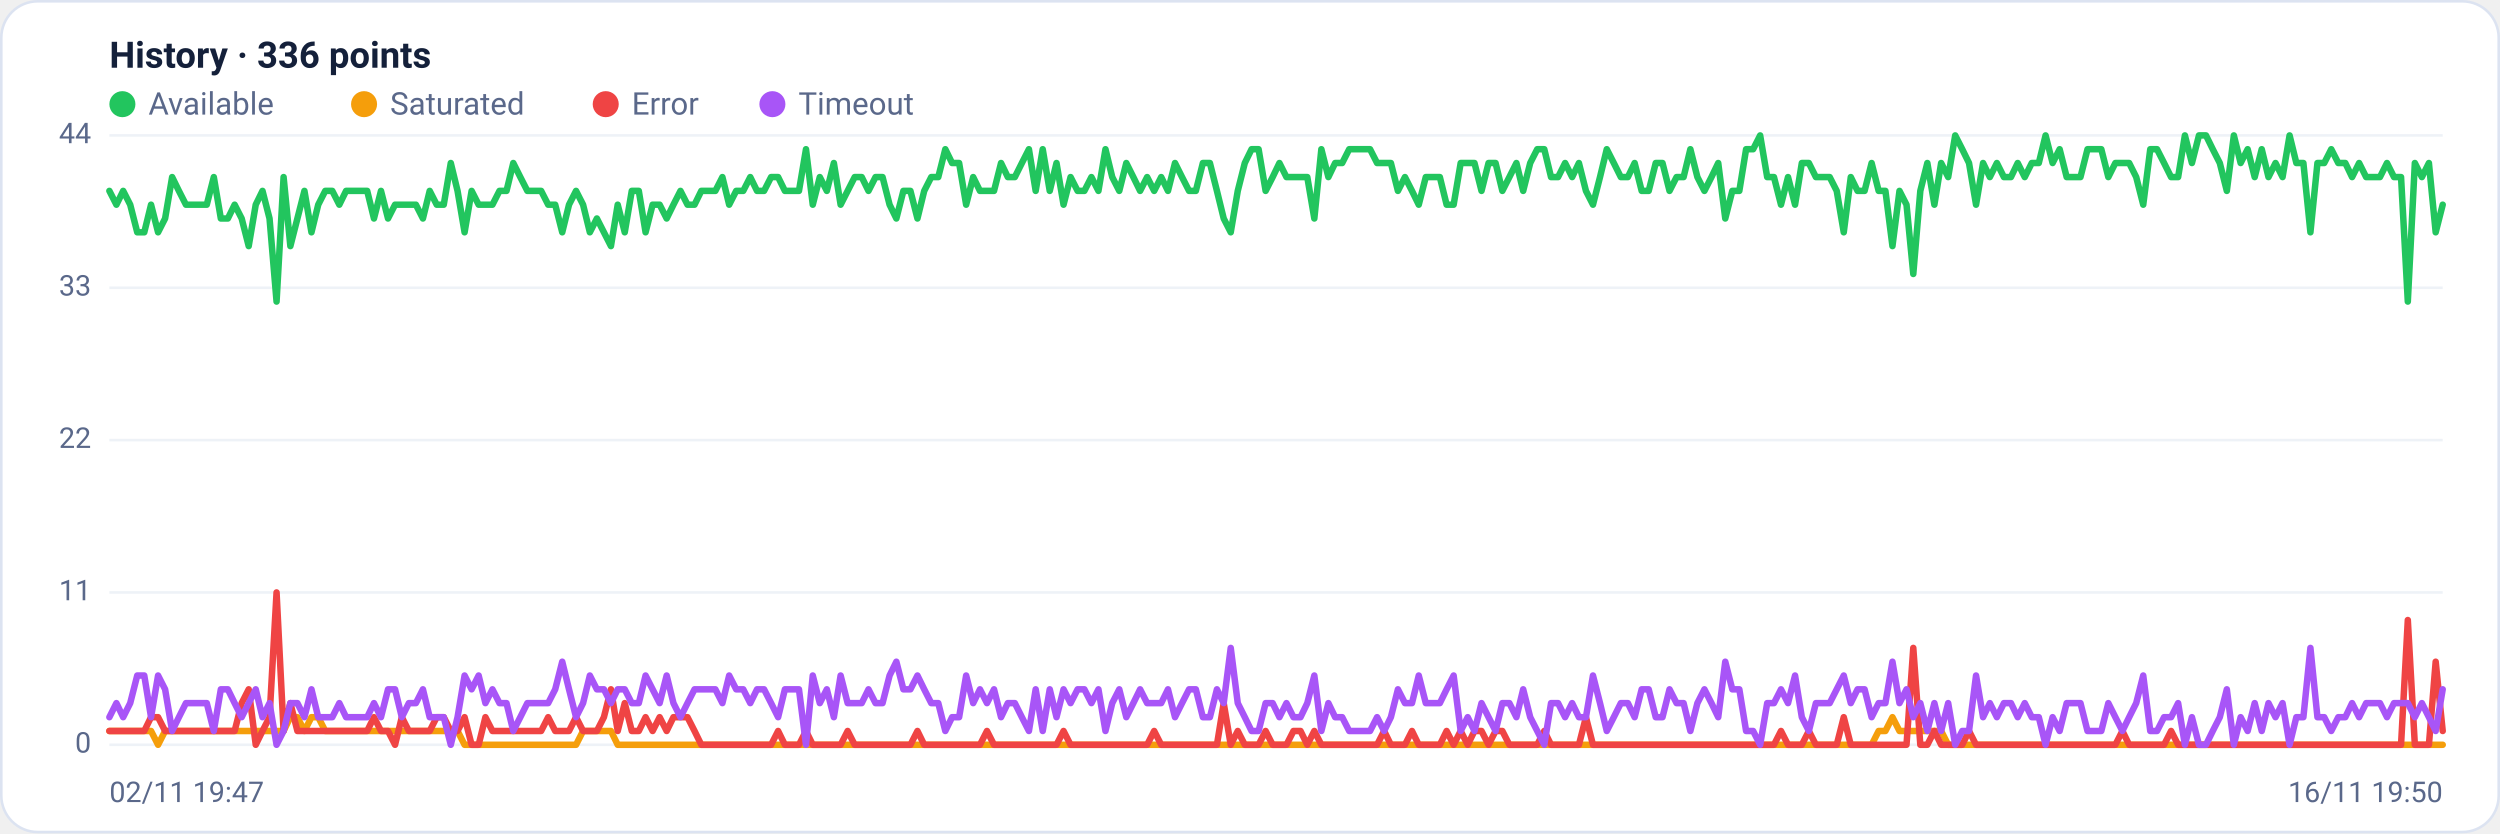
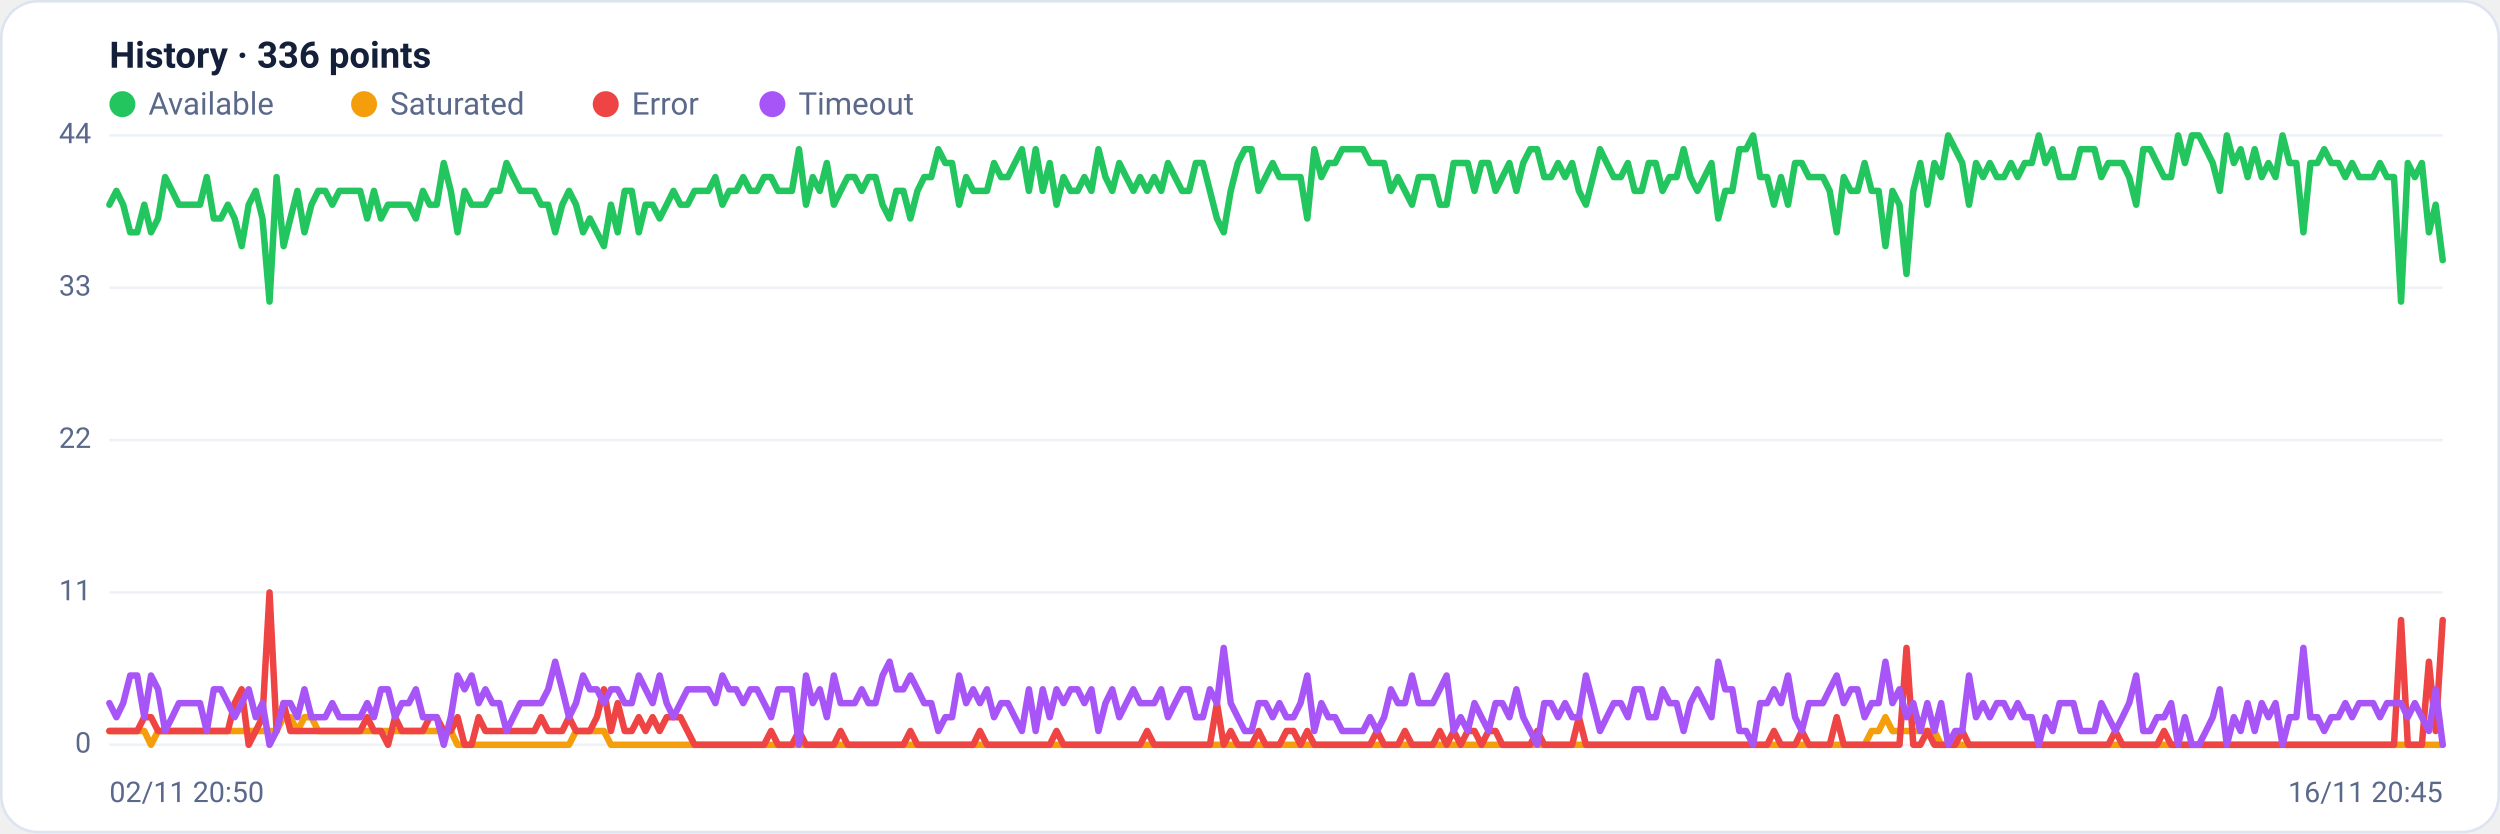
<svg xmlns="http://www.w3.org/2000/svg" viewBox="0 0 960 320" width="960" height="320" font-family="Segoe UI, system-ui, -apple-system, Roboto, Helvetica, Arial, sans-serif" role="img" aria-label="Availability history per region">
  <rect x="0.5" y="0.5" width="959" height="319" rx="14" fill="#ffffff" stroke="#dce3f1" />
  <text x="42" y="26" font-size="14" font-weight="600" fill="#14203a">History · 336 points</text>
  <circle cx="47" cy="40" r="5" fill="#22c55e" />
  <text x="57" y="44" font-size="12" fill="#5a688a">Available</text>
  <circle cx="139.8" cy="40" r="5" fill="#f59e0b" />
  <text x="149.8" y="44" font-size="12" fill="#5a688a">Saturated</text>
  <circle cx="232.6" cy="40" r="5" fill="#ef4444" />
  <text x="242.6" y="44" font-size="12" fill="#5a688a">Error</text>
  <circle cx="296.6" cy="40" r="5" fill="#a855f7" />
  <text x="306.6" y="44" font-size="12" fill="#5a688a">Timeout</text>
  <line x1="42" y1="286.0" x2="938" y2="286.0" stroke="#eef2f7" stroke-width="1" />
  <text x="35" y="289.0" text-anchor="end" font-size="11" fill="#5a688a">0</text>
  <line x1="42" y1="227.5" x2="938" y2="227.5" stroke="#eef2f7" stroke-width="1" />
  <text x="35" y="230.5" text-anchor="end" font-size="11" fill="#5a688a">11</text>
  <line x1="42" y1="169.0" x2="938" y2="169.0" stroke="#eef2f7" stroke-width="1" />
  <text x="35" y="172.0" text-anchor="end" font-size="11" fill="#5a688a">22</text>
  <line x1="42" y1="110.5" x2="938" y2="110.5" stroke="#eef2f7" stroke-width="1" />
  <text x="35" y="113.5" text-anchor="end" font-size="11" fill="#5a688a">33</text>
  <line x1="42" y1="52.0" x2="938" y2="52.0" stroke="#eef2f7" stroke-width="1" />
  <text x="35" y="55.0" text-anchor="end" font-size="11" fill="#5a688a">44</text>
-   <polyline fill="none" stroke="#22c55e" stroke-width="2.5" stroke-linejoin="round" stroke-linecap="round" points="42.0,73.3 44.7,78.6 47.3,73.3 50.0,78.6 52.7,89.2 55.4,89.2 58.0,78.6 60.7,89.2 63.4,83.9 66.1,68.0 68.7,73.3 71.4,78.6 74.1,78.6 76.8,78.6 79.4,78.6 82.1,68.0 84.8,83.9 87.5,83.9 90.1,78.6 92.8,83.9 95.5,94.5 98.2,78.6 100.8,73.3 103.5,83.9 106.2,115.8 108.9,68.0 111.5,94.5 114.2,83.9 116.9,73.3 119.6,89.2 122.2,78.6 124.9,73.3 127.6,73.3 130.3,78.6 132.9,73.3 135.6,73.3 138.3,73.3 141.0,73.3 143.6,83.9 146.3,73.3 149.0,83.9 151.7,78.6 154.3,78.6 157.0,78.6 159.7,78.6 162.4,83.9 165.0,73.3 167.7,78.6 170.4,78.6 173.1,62.6 175.7,73.3 178.4,89.2 181.1,73.3 183.8,78.6 186.4,78.6 189.1,78.6 191.8,73.3 194.5,73.3 197.1,62.6 199.8,68.0 202.5,73.3 205.2,73.3 207.8,73.3 210.5,78.6 213.2,78.6 215.9,89.2 218.5,78.6 221.2,73.3 223.9,78.6 226.5,89.2 229.2,83.9 231.9,89.2 234.6,94.5 237.2,78.6 239.9,89.2 242.6,73.3 245.3,73.3 247.9,89.2 250.6,78.6 253.3,78.6 256.0,83.9 258.6,78.6 261.3,73.3 264.0,78.6 266.7,78.6 269.3,73.3 272.0,73.3 274.7,73.3 277.4,68.0 280.0,78.6 282.7,73.3 285.4,73.3 288.1,68.0 290.7,73.3 293.4,73.3 296.1,68.0 298.8,68.0 301.4,73.3 304.1,73.3 306.8,73.3 309.5,57.3 312.1,78.6 314.8,68.0 317.5,73.3 320.2,62.6 322.8,78.6 325.5,73.3 328.2,68.0 330.9,68.0 333.5,73.3 336.2,68.0 338.9,68.0 341.6,78.6 344.2,83.9 346.9,73.3 349.6,73.3 352.3,83.9 354.9,73.3 357.6,68.0 360.3,68.0 363.0,57.3 365.6,62.6 368.3,62.6 371.0,78.6 373.7,68.0 376.3,73.3 379.0,73.3 381.7,73.3 384.4,62.6 387.0,68.0 389.7,68.0 392.4,62.6 395.1,57.3 397.7,73.3 400.4,57.3 403.1,73.3 405.7,62.6 408.4,78.6 411.1,68.0 413.8,73.3 416.4,73.3 419.1,68.0 421.8,73.3 424.5,57.3 427.1,68.0 429.8,73.3 432.5,62.6 435.2,68.0 437.8,73.3 440.5,68.0 443.2,73.3 445.9,68.0 448.5,73.3 451.2,62.6 453.9,68.0 456.6,73.3 459.2,73.3 461.9,62.6 464.6,62.6 467.3,73.3 469.9,83.9 472.6,89.2 475.3,73.3 478.0,62.6 480.6,57.3 483.3,57.3 486.0,73.3 488.7,68.0 491.3,62.6 494.0,68.0 496.7,68.0 499.4,68.0 502.0,68.0 504.7,83.9 507.4,57.3 510.1,68.0 512.7,62.6 515.4,62.6 518.1,57.3 520.8,57.3 523.4,57.3 526.1,57.3 528.8,62.6 531.5,62.6 534.1,62.6 536.8,73.3 539.5,68.0 542.2,73.3 544.8,78.6 547.5,68.0 550.2,68.0 552.9,68.0 555.5,78.6 558.2,78.6 560.9,62.6 563.6,62.6 566.2,62.6 568.9,73.3 571.6,62.6 574.3,62.6 576.9,73.3 579.6,68.0 582.3,62.6 584.9,73.3 587.6,62.6 590.3,57.3 593.0,57.3 595.6,68.0 598.3,68.0 601.0,62.6 603.7,68.0 606.3,62.6 609.0,73.3 611.7,78.6 614.4,68.0 617.0,57.3 619.7,62.6 622.4,68.0 625.1,68.0 627.7,62.6 630.4,73.3 633.1,73.3 635.8,62.6 638.4,62.6 641.1,73.3 643.8,68.0 646.5,68.0 649.1,57.3 651.8,68.0 654.5,73.3 657.2,68.0 659.8,62.6 662.5,83.9 665.2,73.3 667.9,73.3 670.5,57.3 673.2,57.3 675.9,52.0 678.6,68.0 681.2,68.0 683.9,78.6 686.6,68.0 689.3,78.6 691.9,62.6 694.6,62.6 697.3,68.0 700.0,68.0 702.6,68.0 705.3,73.3 708.0,89.2 710.7,68.0 713.3,73.3 716.0,73.3 718.7,62.6 721.4,73.3 724.0,73.3 726.7,94.5 729.4,73.3 732.1,78.6 734.7,105.2 737.4,73.3 740.1,62.6 742.8,78.6 745.4,62.6 748.1,68.0 750.8,52.0 753.5,57.3 756.1,62.6 758.8,78.6 761.5,62.6 764.1,68.0 766.8,62.6 769.5,68.0 772.2,68.0 774.8,62.6 777.5,68.0 780.2,62.6 782.9,62.6 785.5,52.0 788.2,62.6 790.9,57.3 793.6,68.0 796.2,68.0 798.9,68.0 801.6,57.3 804.3,57.3 806.9,57.3 809.6,68.0 812.3,62.6 815.0,62.6 817.6,62.6 820.3,68.0 823.0,78.6 825.7,57.3 828.3,57.3 831.0,62.6 833.7,68.0 836.4,68.0 839.0,52.0 841.7,62.6 844.4,52.0 847.1,52.0 849.7,57.3 852.4,62.6 855.1,73.3 857.8,52.0 860.4,62.6 863.1,57.3 865.8,68.0 868.5,57.3 871.1,68.0 873.8,62.6 876.5,68.0 879.2,52.0 881.8,62.6 884.5,62.6 887.2,89.2 889.9,62.6 892.5,62.6 895.2,57.3 897.9,62.6 900.6,62.6 903.2,68.0 905.9,62.6 908.6,68.0 911.3,68.0 913.9,68.0 916.6,62.6 919.3,68.0 922.0,68.0 924.6,115.8 927.3,62.6 930.0,68.0 932.7,62.6 935.3,89.2 938.0,78.6" />
-   <polyline fill="none" stroke="#f59e0b" stroke-width="2.5" stroke-linejoin="round" stroke-linecap="round" points="42.0,280.7 44.7,280.7 47.3,280.7 50.0,280.7 52.7,280.7 55.4,280.7 58.0,280.7 60.7,286.0 63.4,280.7 66.1,280.7 68.7,280.7 71.4,280.7 74.1,280.7 76.8,280.7 79.4,280.7 82.1,280.7 84.8,280.7 87.5,280.7 90.1,280.7 92.8,280.7 95.5,280.7 98.2,280.7 100.8,280.7 103.5,280.7 106.2,280.7 108.9,280.7 111.5,275.4 114.2,275.4 116.9,280.7 119.6,275.4 122.2,275.4 124.9,280.7 127.6,280.7 130.3,280.7 132.9,280.7 135.6,280.7 138.3,280.7 141.0,280.7 143.6,280.7 146.3,280.7 149.0,280.7 151.7,280.7 154.3,280.7 157.0,280.7 159.7,280.7 162.4,280.7 165.0,280.7 167.7,280.7 170.4,280.7 173.1,280.7 175.7,280.7 178.4,286.0 181.1,286.0 183.8,286.0 186.4,286.0 189.1,286.0 191.8,286.0 194.5,286.0 197.1,286.0 199.8,286.0 202.5,286.0 205.2,286.0 207.8,286.0 210.5,286.0 213.2,286.0 215.9,286.0 218.5,286.0 221.2,286.0 223.9,280.7 226.5,280.7 229.2,280.7 231.9,280.7 234.6,280.7 237.2,286.0 239.9,286.0 242.6,286.0 245.3,286.0 247.9,286.0 250.6,286.0 253.3,286.0 256.0,286.0 258.6,286.0 261.3,286.0 264.0,286.0 266.7,286.0 269.3,286.0 272.0,286.0 274.7,286.0 277.4,286.0 280.0,286.0 282.7,286.0 285.4,286.0 288.1,286.0 290.7,286.0 293.4,286.0 296.1,286.0 298.8,286.0 301.4,286.0 304.1,286.0 306.8,286.0 309.5,286.0 312.1,286.0 314.8,286.0 317.5,286.0 320.2,286.0 322.8,286.0 325.5,286.0 328.2,286.0 330.9,286.0 333.5,286.0 336.2,286.0 338.9,286.0 341.6,286.0 344.2,286.0 346.9,286.0 349.6,286.0 352.3,286.0 354.9,286.0 357.6,286.0 360.3,286.0 363.0,286.0 365.6,286.0 368.3,286.0 371.0,286.0 373.7,286.0 376.3,286.0 379.0,286.0 381.7,286.0 384.4,286.0 387.0,286.0 389.7,286.0 392.4,286.0 395.1,286.0 397.7,286.0 400.4,286.0 403.1,286.0 405.7,286.0 408.4,286.0 411.1,286.0 413.8,286.0 416.4,286.0 419.1,286.0 421.8,286.0 424.5,286.0 427.1,286.0 429.8,286.0 432.5,286.0 435.2,286.0 437.8,286.0 440.5,286.0 443.2,286.0 445.9,286.0 448.5,286.0 451.2,286.0 453.9,286.0 456.6,286.0 459.2,286.0 461.9,286.0 464.6,286.0 467.3,286.0 469.9,286.0 472.6,286.0 475.3,286.0 478.0,286.0 480.6,286.0 483.3,286.0 486.0,286.0 488.7,286.0 491.3,286.0 494.0,286.0 496.7,286.0 499.4,286.0 502.0,286.0 504.7,286.0 507.4,286.0 510.1,286.0 512.7,286.0 515.4,286.0 518.1,286.0 520.8,286.0 523.4,286.0 526.1,286.0 528.8,286.0 531.5,286.0 534.1,286.0 536.8,286.0 539.5,286.0 542.2,286.0 544.8,286.0 547.5,286.0 550.2,286.0 552.9,286.0 555.5,286.0 558.2,286.0 560.9,286.0 563.6,286.0 566.2,286.0 568.9,286.0 571.6,286.0 574.3,286.0 576.9,286.0 579.6,286.0 582.3,286.0 584.9,286.0 587.6,286.0 590.3,286.0 593.0,286.0 595.6,286.0 598.3,286.0 601.0,286.0 603.7,286.0 606.3,286.0 609.0,286.0 611.7,286.0 614.4,286.0 617.0,286.0 619.7,286.0 622.4,286.0 625.1,286.0 627.7,286.0 630.4,286.0 633.1,286.0 635.8,286.0 638.4,286.0 641.1,286.0 643.8,286.0 646.5,286.0 649.1,286.0 651.8,286.0 654.5,286.0 657.2,286.0 659.8,286.0 662.5,286.0 665.2,286.0 667.9,286.0 670.5,286.0 673.2,286.0 675.9,286.0 678.6,286.0 681.2,286.0 683.9,286.0 686.6,286.0 689.3,286.0 691.9,286.0 694.6,286.0 697.3,286.0 700.0,286.0 702.6,286.0 705.3,286.0 708.0,286.0 710.7,286.0 713.3,286.0 716.0,286.0 718.7,286.0 721.4,280.7 724.0,280.7 726.7,275.4 729.4,280.7 732.1,280.7 734.7,280.7 737.4,280.7 740.1,280.7 742.8,280.7 745.4,280.7 748.1,286.0 750.8,286.0 753.5,286.0 756.1,286.0 758.8,286.0 761.5,286.0 764.1,286.0 766.8,286.0 769.5,286.0 772.2,286.0 774.8,286.0 777.5,286.0 780.2,286.0 782.9,286.0 785.5,286.0 788.2,286.0 790.9,286.0 793.6,286.0 796.2,286.0 798.9,286.0 801.6,286.0 804.3,286.0 806.9,286.0 809.6,286.0 812.3,286.0 815.0,286.0 817.6,286.0 820.3,286.0 823.0,286.0 825.7,286.0 828.3,286.0 831.0,286.0 833.7,286.0 836.4,286.0 839.0,286.0 841.7,286.0 844.4,286.0 847.1,286.0 849.7,286.0 852.4,286.0 855.1,286.0 857.8,286.0 860.4,286.0 863.1,286.0 865.8,286.0 868.5,286.0 871.1,286.0 873.8,286.0 876.5,286.0 879.2,286.0 881.8,286.0 884.5,286.0 887.2,286.0 889.9,286.0 892.5,286.0 895.2,286.0 897.9,286.0 900.6,286.0 903.2,286.0 905.9,286.0 908.6,286.0 911.3,286.0 913.9,286.0 916.6,286.0 919.3,286.0 922.0,286.0 924.6,286.0 927.3,286.0 930.0,286.0 932.7,286.0 935.3,286.0 938.0,286.0" />
-   <polyline fill="none" stroke="#ef4444" stroke-width="2.5" stroke-linejoin="round" stroke-linecap="round" points="42.0,280.7 44.7,280.7 47.3,280.7 50.0,280.7 52.7,280.7 55.4,280.7 58.0,275.4 60.7,275.4 63.4,280.7 66.1,280.7 68.7,280.7 71.4,280.7 74.1,280.7 76.8,280.7 79.4,280.7 82.1,280.7 84.8,280.7 87.5,280.7 90.1,280.7 92.8,270.0 95.5,264.7 98.2,286.0 100.8,280.7 103.5,275.4 106.2,227.5 108.9,280.7 111.5,270.0 114.2,280.7 116.9,280.7 119.6,280.7 122.2,280.7 124.9,280.7 127.6,280.7 130.3,280.7 132.9,280.7 135.6,280.7 138.3,280.7 141.0,280.7 143.6,275.4 146.3,280.7 149.0,280.7 151.7,286.0 154.3,275.4 157.0,280.7 159.7,280.7 162.4,280.7 165.0,280.7 167.7,275.4 170.4,275.4 173.1,280.7 175.7,280.7 178.4,275.4 181.1,286.0 183.8,286.0 186.4,275.4 189.1,280.7 191.8,280.7 194.5,280.7 197.1,280.7 199.8,280.7 202.5,280.7 205.2,280.7 207.8,280.7 210.5,275.4 213.2,280.7 215.9,280.7 218.5,280.7 221.2,275.4 223.9,280.7 226.5,280.7 229.2,280.7 231.9,275.4 234.6,264.7 237.2,280.7 239.9,270.0 242.6,280.7 245.3,280.7 247.9,275.4 250.6,280.7 253.3,275.4 256.0,280.7 258.6,275.4 261.3,275.4 264.0,275.4 266.7,280.7 269.3,286.0 272.0,286.0 274.7,286.0 277.4,286.0 280.0,286.0 282.7,286.0 285.4,286.0 288.1,286.0 290.7,286.0 293.4,286.0 296.1,286.0 298.8,280.7 301.4,286.0 304.1,286.0 306.8,286.0 309.5,280.7 312.1,286.0 314.8,286.0 317.5,286.0 320.2,286.0 322.8,286.0 325.5,280.7 328.2,286.0 330.9,286.0 333.5,286.0 336.2,286.0 338.9,286.0 341.6,286.0 344.2,286.0 346.9,286.0 349.6,286.0 352.3,280.7 354.9,286.0 357.6,286.0 360.3,286.0 363.0,286.0 365.6,286.0 368.3,286.0 371.0,286.0 373.7,286.0 376.3,286.0 379.0,280.7 381.7,286.0 384.4,286.0 387.0,286.0 389.7,286.0 392.4,286.0 395.1,286.0 397.7,286.0 400.4,286.0 403.1,286.0 405.7,286.0 408.4,280.7 411.1,286.0 413.8,286.0 416.4,286.0 419.1,286.0 421.8,286.0 424.5,286.0 427.1,286.0 429.8,286.0 432.5,286.0 435.2,286.0 437.8,286.0 440.5,286.0 443.2,280.7 445.9,286.0 448.5,286.0 451.2,286.0 453.9,286.0 456.6,286.0 459.2,286.0 461.9,286.0 464.6,286.0 467.3,286.0 469.9,270.0 472.6,286.0 475.3,280.7 478.0,286.0 480.6,286.0 483.3,286.0 486.0,280.7 488.7,286.0 491.3,286.0 494.0,286.0 496.7,280.7 499.4,280.7 502.0,286.0 504.7,280.7 507.4,286.0 510.1,286.0 512.7,286.0 515.4,286.0 518.1,286.0 520.8,286.0 523.4,286.0 526.1,286.0 528.8,286.0 531.5,280.7 534.1,286.0 536.8,286.0 539.5,286.0 542.2,280.7 544.8,286.0 547.5,286.0 550.2,286.0 552.9,286.0 555.5,280.7 558.2,286.0 560.9,280.7 563.6,286.0 566.2,280.7 568.9,280.7 571.6,286.0 574.3,280.7 576.9,280.7 579.6,286.0 582.3,286.0 584.9,286.0 587.6,286.0 590.3,286.0 593.0,280.7 595.6,286.0 598.3,286.0 601.0,286.0 603.7,286.0 606.3,286.0 609.0,275.4 611.7,286.0 614.4,286.0 617.0,286.0 619.7,286.0 622.4,286.0 625.1,286.0 627.7,286.0 630.4,286.0 633.1,286.0 635.8,286.0 638.4,286.0 641.1,286.0 643.8,286.0 646.5,286.0 649.1,286.0 651.8,286.0 654.5,286.0 657.2,286.0 659.8,286.0 662.5,286.0 665.2,286.0 667.9,286.0 670.5,286.0 673.2,286.0 675.9,286.0 678.6,286.0 681.2,286.0 683.9,280.7 686.6,286.0 689.3,286.0 691.9,286.0 694.6,280.7 697.3,286.0 700.0,286.0 702.6,286.0 705.3,286.0 708.0,275.4 710.7,286.0 713.3,286.0 716.0,286.0 718.7,286.0 721.4,286.0 724.0,286.0 726.7,286.0 729.4,286.0 732.1,286.0 734.7,248.8 737.4,286.0 740.1,286.0 742.8,280.7 745.4,286.0 748.1,286.0 750.8,286.0 753.5,286.0 756.1,280.7 758.8,286.0 761.5,286.0 764.1,286.0 766.8,286.0 769.5,286.0 772.2,286.0 774.8,286.0 777.5,286.0 780.2,286.0 782.9,286.0 785.5,286.0 788.2,286.0 790.9,286.0 793.6,286.0 796.2,286.0 798.9,286.0 801.6,286.0 804.3,286.0 806.9,286.0 809.6,286.0 812.3,286.0 815.0,280.7 817.6,286.0 820.3,286.0 823.0,286.0 825.7,286.0 828.3,286.0 831.0,286.0 833.7,280.7 836.4,286.0 839.0,286.0 841.7,286.0 844.4,286.0 847.1,286.0 849.7,286.0 852.4,286.0 855.1,286.0 857.8,286.0 860.4,286.0 863.1,286.0 865.8,286.0 868.5,286.0 871.1,286.0 873.8,286.0 876.5,286.0 879.2,286.0 881.8,286.0 884.5,286.0 887.2,286.0 889.9,286.0 892.5,286.0 895.2,286.0 897.9,286.0 900.6,286.0 903.2,286.0 905.9,286.0 908.6,286.0 911.3,286.0 913.9,286.0 916.6,286.0 919.3,286.0 922.0,286.0 924.6,238.1 927.3,286.0 930.0,286.0 932.7,286.0 935.3,254.1 938.0,280.7" />
-   <polyline fill="none" stroke="#a855f7" stroke-width="2.5" stroke-linejoin="round" stroke-linecap="round" points="42.0,275.4 44.7,270.0 47.3,275.4 50.0,270.0 52.7,259.4 55.4,259.4 58.0,275.4 60.7,259.4 63.4,264.7 66.1,280.7 68.7,275.4 71.4,270.0 74.1,270.0 76.8,270.0 79.4,270.0 82.1,280.7 84.8,264.7 87.5,264.7 90.1,270.0 92.8,275.4 95.5,270.0 98.2,264.7 100.8,275.4 103.5,270.0 106.2,286.0 108.9,280.7 111.5,270.0 114.2,270.0 116.9,275.4 119.6,264.7 122.2,275.4 124.9,275.4 127.6,275.4 130.3,270.0 132.9,275.4 135.6,275.4 138.3,275.4 141.0,275.4 143.6,270.0 146.3,275.4 149.0,264.7 151.7,264.7 154.3,275.4 157.0,270.0 159.7,270.0 162.4,264.7 165.0,275.4 167.7,275.4 170.4,275.4 173.1,286.0 175.7,275.4 178.4,259.4 181.1,264.7 183.8,259.4 186.4,270.0 189.1,264.7 191.8,270.0 194.5,270.0 197.1,280.7 199.8,275.4 202.5,270.0 205.2,270.0 207.8,270.0 210.5,270.0 213.2,264.7 215.9,254.1 218.5,264.7 221.2,275.4 223.9,270.0 226.5,259.4 229.2,264.7 231.9,264.7 234.6,270.0 237.2,264.7 239.9,264.7 242.6,270.0 245.3,270.0 247.9,259.4 250.6,264.7 253.3,270.0 256.0,259.4 258.6,270.0 261.3,275.4 264.0,270.0 266.7,264.7 269.3,264.7 272.0,264.7 274.7,264.7 277.4,270.0 280.0,259.4 282.7,264.7 285.4,264.7 288.1,270.0 290.7,264.7 293.4,264.7 296.1,270.0 298.8,275.4 301.4,264.7 304.1,264.7 306.8,264.7 309.5,286.0 312.1,259.4 314.8,270.0 317.5,264.7 320.2,275.4 322.8,259.4 325.5,270.0 328.2,270.0 330.9,270.0 333.5,264.7 336.2,270.0 338.9,270.0 341.6,259.4 344.2,254.1 346.9,264.7 349.6,264.7 352.3,259.4 354.9,264.7 357.6,270.0 360.3,270.0 363.0,280.7 365.6,275.4 368.3,275.4 371.0,259.4 373.7,270.0 376.3,264.7 379.0,270.0 381.7,264.7 384.4,275.4 387.0,270.0 389.7,270.0 392.4,275.4 395.1,280.7 397.7,264.7 400.4,280.7 403.1,264.7 405.7,275.4 408.4,264.7 411.1,270.0 413.8,264.7 416.4,264.7 419.1,270.0 421.8,264.7 424.5,280.7 427.1,270.0 429.8,264.7 432.5,275.4 435.2,270.0 437.8,264.7 440.5,270.0 443.2,270.0 445.9,270.0 448.5,264.7 451.2,275.4 453.9,270.0 456.6,264.7 459.2,264.7 461.9,275.4 464.6,275.4 467.3,264.7 469.9,270.0 472.6,248.8 475.3,270.0 478.0,275.4 480.6,280.7 483.3,280.7 486.0,270.0 488.7,270.0 491.3,275.4 494.0,270.0 496.7,275.4 499.4,275.4 502.0,270.0 504.7,259.4 507.4,280.7 510.1,270.0 512.7,275.4 515.4,275.4 518.1,280.7 520.8,280.7 523.4,280.7 526.1,280.7 528.8,275.4 531.5,280.7 534.1,275.4 536.8,264.7 539.5,270.0 542.2,270.0 544.8,259.4 547.5,270.0 550.2,270.0 552.9,270.0 555.5,264.7 558.2,259.4 560.9,280.7 563.6,275.4 566.2,280.7 568.9,270.0 571.6,275.4 574.3,280.7 576.9,270.0 579.6,270.0 582.3,275.4 584.9,264.7 587.6,275.4 590.3,280.7 593.0,286.0 595.6,270.0 598.3,270.0 601.0,275.4 603.7,270.0 606.3,275.4 609.0,275.4 611.7,259.4 614.4,270.0 617.0,280.7 619.7,275.4 622.4,270.0 625.1,270.0 627.7,275.4 630.4,264.7 633.1,264.7 635.8,275.4 638.4,275.4 641.1,264.7 643.8,270.0 646.5,270.0 649.1,280.7 651.8,270.0 654.5,264.7 657.2,270.0 659.8,275.4 662.5,254.1 665.2,264.7 667.9,264.7 670.5,280.7 673.2,280.7 675.9,286.0 678.6,270.0 681.2,270.0 683.9,264.7 686.6,270.0 689.3,259.4 691.9,275.4 694.6,280.7 697.3,270.0 700.0,270.0 702.6,270.0 705.3,264.7 708.0,259.4 710.7,270.0 713.3,264.7 716.0,264.7 718.7,275.4 721.4,270.0 724.0,270.0 726.7,254.1 729.4,270.0 732.1,264.7 734.7,275.4 737.4,270.0 740.1,280.7 742.8,270.0 745.4,280.7 748.1,270.0 750.8,286.0 753.5,280.7 756.1,280.7 758.8,259.4 761.5,275.4 764.1,270.0 766.8,275.4 769.5,270.0 772.2,270.0 774.8,275.4 777.5,270.0 780.2,275.4 782.9,275.4 785.5,286.0 788.2,275.4 790.9,280.7 793.6,270.0 796.2,270.0 798.9,270.0 801.6,280.7 804.3,280.7 806.9,280.7 809.6,270.0 812.3,275.4 815.0,280.7 817.6,275.4 820.3,270.0 823.0,259.4 825.7,280.7 828.3,280.7 831.0,275.4 833.7,275.4 836.4,270.0 839.0,286.0 841.7,275.4 844.4,286.0 847.1,286.0 849.7,280.7 852.4,275.4 855.1,264.7 857.8,286.0 860.4,275.4 863.1,280.7 865.8,270.0 868.5,280.7 871.1,270.0 873.8,275.4 876.5,270.0 879.2,286.0 881.8,275.4 884.5,275.4 887.2,248.8 889.9,275.4 892.5,275.4 895.2,280.7 897.9,275.4 900.6,275.4 903.2,270.0 905.9,275.4 908.6,270.0 911.3,270.0 913.9,270.0 916.6,275.4 919.3,270.0 922.0,270.0 924.6,270.0 927.3,275.4 930.0,270.0 932.7,275.4 935.3,280.7 938.0,264.7" />
-   <text x="42" y="308" font-size="11" fill="#5a688a">02/11 19:47</text>
-   <text x="938" y="308" text-anchor="end" font-size="11" fill="#5a688a">16/11 19:50</text>
+   <polyline fill="none" stroke="#22c55e" stroke-width="2.5" stroke-linejoin="round" stroke-linecap="round" points="42.0,78.6 44.7,73.3 47.3,78.6 50.0,89.2 52.7,89.2 55.4,78.6 58.0,89.2 60.7,83.9 63.4,68.0 66.1,73.3 68.7,78.6 71.4,78.6 74.1,78.6 76.8,78.6 79.4,68.0 82.1,83.9 84.8,83.9 87.5,78.6 90.1,83.9 92.8,94.5 95.5,78.6 98.2,73.3 100.8,83.9 103.5,115.8 106.2,68.0 108.9,94.5 111.5,83.9 114.2,73.3 116.9,89.2 119.6,78.6 122.2,73.3 124.9,73.3 127.6,78.6 130.3,73.3 132.9,73.3 135.6,73.3 138.3,73.3 141.0,83.9 143.6,73.3 146.3,83.9 149.0,78.6 151.7,78.6 154.3,78.6 157.0,78.6 159.7,83.9 162.4,73.3 165.0,78.6 167.7,78.6 170.4,62.6 173.1,73.3 175.7,89.2 178.4,73.3 181.1,78.6 183.8,78.6 186.4,78.6 189.1,73.3 191.8,73.3 194.5,62.6 197.1,68.0 199.8,73.3 202.5,73.3 205.2,73.3 207.8,78.6 210.5,78.6 213.2,89.2 215.9,78.6 218.5,73.3 221.2,78.6 223.9,89.2 226.5,83.9 229.2,89.2 231.9,94.5 234.6,78.6 237.2,89.2 239.9,73.3 242.6,73.3 245.3,89.2 247.9,78.6 250.6,78.6 253.3,83.9 256.0,78.6 258.6,73.3 261.3,78.6 264.0,78.6 266.7,73.3 269.3,73.3 272.0,73.3 274.7,68.0 277.4,78.6 280.0,73.3 282.7,73.3 285.4,68.0 288.1,73.3 290.7,73.3 293.4,68.0 296.1,68.0 298.8,73.3 301.4,73.3 304.1,73.3 306.8,57.3 309.5,78.6 312.1,68.0 314.8,73.3 317.5,62.6 320.2,78.6 322.8,73.3 325.5,68.0 328.2,68.0 330.9,73.3 333.5,68.0 336.2,68.0 338.9,78.6 341.6,83.9 344.2,73.3 346.9,73.3 349.6,83.9 352.3,73.3 354.9,68.0 357.6,68.0 360.3,57.3 363.0,62.6 365.6,62.6 368.3,78.6 371.0,68.0 373.7,73.3 376.3,73.3 379.0,73.3 381.7,62.6 384.4,68.0 387.0,68.0 389.7,62.6 392.4,57.3 395.1,73.3 397.7,57.3 400.4,73.3 403.1,62.6 405.7,78.6 408.4,68.0 411.1,73.3 413.8,73.3 416.4,68.0 419.1,73.3 421.8,57.3 424.5,68.0 427.1,73.3 429.8,62.6 432.5,68.0 435.2,73.3 437.8,68.0 440.5,73.3 443.2,68.0 445.9,73.3 448.5,62.6 451.2,68.0 453.9,73.3 456.6,73.3 459.2,62.6 461.9,62.6 464.6,73.3 467.3,83.9 469.9,89.2 472.6,73.3 475.3,62.6 478.0,57.3 480.6,57.3 483.3,73.3 486.0,68.0 488.7,62.6 491.3,68.0 494.0,68.0 496.7,68.0 499.4,68.0 502.0,83.9 504.7,57.3 507.4,68.0 510.1,62.6 512.7,62.6 515.4,57.3 518.1,57.3 520.8,57.3 523.4,57.3 526.1,62.6 528.8,62.6 531.5,62.6 534.1,73.3 536.8,68.0 539.5,73.3 542.2,78.6 544.8,68.0 547.5,68.0 550.2,68.0 552.9,78.6 555.5,78.6 558.2,62.6 560.9,62.6 563.6,62.6 566.2,73.3 568.9,62.6 571.6,62.6 574.3,73.3 576.9,68.0 579.6,62.6 582.3,73.3 584.9,62.6 587.6,57.3 590.3,57.3 593.0,68.0 595.6,68.0 598.3,62.6 601.0,68.0 603.7,62.6 606.3,73.3 609.0,78.6 611.7,68.0 614.4,57.3 617.0,62.6 619.7,68.0 622.4,68.0 625.1,62.6 627.7,73.3 630.4,73.3 633.1,62.6 635.8,62.6 638.4,73.3 641.1,68.0 643.8,68.0 646.5,57.3 649.1,68.0 651.8,73.3 654.5,68.0 657.2,62.6 659.8,83.9 662.5,73.3 665.2,73.3 667.9,57.3 670.5,57.3 673.2,52.0 675.9,68.0 678.6,68.0 681.2,78.6 683.9,68.0 686.6,78.6 689.3,62.6 691.9,62.6 694.6,68.0 697.3,68.0 700.0,68.0 702.6,73.3 705.3,89.2 708.0,68.0 710.7,73.3 713.3,73.3 716.0,62.6 718.7,73.3 721.4,73.3 724.0,94.5 726.7,73.3 729.4,78.6 732.1,105.2 734.7,73.3 737.4,62.6 740.1,78.6 742.8,62.6 745.4,68.0 748.1,52.0 750.8,57.3 753.5,62.6 756.1,78.6 758.8,62.6 761.5,68.0 764.1,62.6 766.8,68.0 769.5,68.0 772.2,62.6 774.8,68.0 777.5,62.6 780.2,62.6 782.9,52.0 785.5,62.6 788.2,57.3 790.9,68.0 793.6,68.0 796.2,68.0 798.9,57.3 801.6,57.3 804.3,57.3 806.9,68.0 809.6,62.6 812.3,62.6 815.0,62.6 817.6,68.0 820.3,78.6 823.0,57.3 825.7,57.3 828.3,62.6 831.0,68.0 833.7,68.0 836.4,52.0 839.0,62.6 841.7,52.0 844.4,52.0 847.1,57.3 849.7,62.6 852.4,73.3 855.1,52.0 857.8,62.6 860.4,57.3 863.1,68.0 865.8,57.3 868.5,68.0 871.1,62.6 873.8,68.0 876.5,52.0 879.2,62.6 881.8,62.6 884.5,89.2 887.2,62.6 889.9,62.6 892.5,57.3 895.2,62.6 897.9,62.6 900.6,68.0 903.2,62.6 905.9,68.0 908.6,68.0 911.3,68.0 913.9,62.6 916.6,68.0 919.3,68.0 922.0,115.8 924.6,62.6 927.3,68.0 930.0,62.6 932.7,89.2 935.3,78.6 938.0,99.9" />
+   <polyline fill="none" stroke="#f59e0b" stroke-width="2.5" stroke-linejoin="round" stroke-linecap="round" points="42.0,280.7 44.7,280.7 47.3,280.7 50.0,280.7 52.7,280.7 55.4,280.7 58.0,286.0 60.7,280.7 63.4,280.7 66.1,280.7 68.7,280.7 71.4,280.7 74.1,280.7 76.8,280.7 79.4,280.7 82.1,280.7 84.8,280.7 87.5,280.7 90.1,280.7 92.8,280.7 95.5,280.7 98.2,280.7 100.8,280.7 103.5,280.7 106.2,280.7 108.9,275.4 111.5,275.4 114.2,280.7 116.9,275.4 119.6,275.4 122.2,280.7 124.9,280.7 127.6,280.7 130.3,280.7 132.9,280.7 135.6,280.7 138.3,280.7 141.0,280.7 143.6,280.7 146.3,280.7 149.0,280.7 151.7,280.7 154.3,280.7 157.0,280.7 159.7,280.7 162.4,280.7 165.0,280.7 167.7,280.7 170.4,280.7 173.1,280.7 175.7,286.0 178.4,286.0 181.1,286.0 183.8,286.0 186.4,286.0 189.1,286.0 191.8,286.0 194.5,286.0 197.1,286.0 199.8,286.0 202.5,286.0 205.2,286.0 207.8,286.0 210.5,286.0 213.2,286.0 215.9,286.0 218.5,286.0 221.2,280.7 223.9,280.7 226.5,280.7 229.2,280.7 231.9,280.7 234.6,286.0 237.2,286.0 239.9,286.0 242.6,286.0 245.3,286.0 247.9,286.0 250.6,286.0 253.3,286.0 256.0,286.0 258.6,286.0 261.3,286.0 264.0,286.0 266.7,286.0 269.3,286.0 272.0,286.0 274.7,286.0 277.4,286.0 280.0,286.0 282.7,286.0 285.4,286.0 288.1,286.0 290.7,286.0 293.4,286.0 296.1,286.0 298.8,286.0 301.4,286.0 304.1,286.0 306.8,286.0 309.5,286.0 312.1,286.0 314.8,286.0 317.5,286.0 320.2,286.0 322.8,286.0 325.5,286.0 328.2,286.0 330.9,286.0 333.5,286.0 336.2,286.0 338.9,286.0 341.6,286.0 344.2,286.0 346.9,286.0 349.6,286.0 352.3,286.0 354.9,286.0 357.6,286.0 360.3,286.0 363.0,286.0 365.6,286.0 368.3,286.0 371.0,286.0 373.7,286.0 376.3,286.0 379.0,286.0 381.7,286.0 384.4,286.0 387.0,286.0 389.7,286.0 392.4,286.0 395.1,286.0 397.7,286.0 400.4,286.0 403.1,286.0 405.7,286.0 408.4,286.0 411.1,286.0 413.8,286.0 416.4,286.0 419.1,286.0 421.8,286.0 424.5,286.0 427.1,286.0 429.8,286.0 432.5,286.0 435.2,286.0 437.8,286.0 440.5,286.0 443.2,286.0 445.9,286.0 448.5,286.0 451.2,286.0 453.9,286.0 456.6,286.0 459.2,286.0 461.9,286.0 464.6,286.0 467.3,286.0 469.9,286.0 472.6,286.0 475.3,286.0 478.0,286.0 480.6,286.0 483.3,286.0 486.0,286.0 488.7,286.0 491.3,286.0 494.0,286.0 496.7,286.0 499.4,286.0 502.0,286.0 504.7,286.0 507.4,286.0 510.1,286.0 512.7,286.0 515.4,286.0 518.1,286.0 520.8,286.0 523.4,286.0 526.1,286.0 528.8,286.0 531.5,286.0 534.1,286.0 536.8,286.0 539.5,286.0 542.2,286.0 544.8,286.0 547.5,286.0 550.2,286.0 552.9,286.0 555.5,286.0 558.2,286.0 560.9,286.0 563.6,286.0 566.2,286.0 568.9,286.0 571.6,286.0 574.3,286.0 576.9,286.0 579.6,286.0 582.3,286.0 584.9,286.0 587.6,286.0 590.3,286.0 593.0,286.0 595.6,286.0 598.3,286.0 601.0,286.0 603.7,286.0 606.3,286.0 609.0,286.0 611.7,286.0 614.4,286.0 617.0,286.0 619.7,286.0 622.4,286.0 625.1,286.0 627.7,286.0 630.4,286.0 633.1,286.0 635.8,286.0 638.4,286.0 641.1,286.0 643.8,286.0 646.5,286.0 649.1,286.0 651.8,286.0 654.5,286.0 657.2,286.0 659.8,286.0 662.5,286.0 665.2,286.0 667.9,286.0 670.5,286.0 673.2,286.0 675.9,286.0 678.6,286.0 681.2,286.0 683.9,286.0 686.6,286.0 689.3,286.0 691.9,286.0 694.6,286.0 697.3,286.0 700.0,286.0 702.6,286.0 705.3,286.0 708.0,286.0 710.7,286.0 713.3,286.0 716.0,286.0 718.7,280.7 721.4,280.7 724.0,275.4 726.7,280.7 729.4,280.7 732.1,280.7 734.7,280.7 737.4,280.7 740.1,280.7 742.8,280.7 745.4,286.0 748.1,286.0 750.8,286.0 753.5,286.0 756.1,286.0 758.8,286.0 761.5,286.0 764.1,286.0 766.8,286.0 769.5,286.0 772.2,286.0 774.8,286.0 777.5,286.0 780.2,286.0 782.9,286.0 785.5,286.0 788.2,286.0 790.9,286.0 793.6,286.0 796.2,286.0 798.9,286.0 801.6,286.0 804.3,286.0 806.9,286.0 809.6,286.0 812.3,286.0 815.0,286.0 817.6,286.0 820.3,286.0 823.0,286.0 825.7,286.0 828.3,286.0 831.0,286.0 833.7,286.0 836.4,286.0 839.0,286.0 841.7,286.0 844.4,286.0 847.1,286.0 849.7,286.0 852.4,286.0 855.1,286.0 857.8,286.0 860.4,286.0 863.1,286.0 865.8,286.0 868.5,286.0 871.1,286.0 873.8,286.0 876.5,286.0 879.2,286.0 881.8,286.0 884.5,286.0 887.2,286.0 889.9,286.0 892.5,286.0 895.2,286.0 897.9,286.0 900.6,286.0 903.2,286.0 905.9,286.0 908.6,286.0 911.3,286.0 913.9,286.0 916.6,286.0 919.3,286.0 922.0,286.0 924.6,286.0 927.3,286.0 930.0,286.0 932.7,286.0 935.3,286.0 938.0,286.0" />
+   <polyline fill="none" stroke="#ef4444" stroke-width="2.5" stroke-linejoin="round" stroke-linecap="round" points="42.0,280.7 44.7,280.7 47.3,280.7 50.0,280.7 52.7,280.7 55.4,275.4 58.0,275.4 60.7,280.7 63.4,280.7 66.1,280.7 68.7,280.7 71.4,280.7 74.1,280.7 76.8,280.7 79.4,280.7 82.1,280.7 84.8,280.7 87.5,280.7 90.1,270.0 92.8,264.7 95.5,286.0 98.2,280.7 100.8,275.4 103.5,227.5 106.2,280.7 108.9,270.0 111.5,280.7 114.2,280.7 116.9,280.7 119.6,280.7 122.2,280.7 124.9,280.7 127.6,280.7 130.3,280.7 132.9,280.7 135.6,280.7 138.3,280.7 141.0,275.4 143.6,280.7 146.3,280.7 149.0,286.0 151.7,275.4 154.3,280.7 157.0,280.7 159.7,280.7 162.4,280.7 165.0,275.4 167.7,275.4 170.4,280.7 173.1,280.7 175.7,275.4 178.4,286.0 181.1,286.0 183.8,275.4 186.4,280.7 189.1,280.7 191.8,280.7 194.5,280.7 197.1,280.7 199.8,280.7 202.5,280.7 205.2,280.7 207.8,275.4 210.5,280.7 213.2,280.7 215.9,280.7 218.5,275.4 221.2,280.7 223.9,280.7 226.5,280.7 229.2,275.4 231.9,264.7 234.6,280.7 237.2,270.0 239.9,280.7 242.6,280.7 245.3,275.4 247.9,280.7 250.6,275.4 253.3,280.7 256.0,275.4 258.6,275.4 261.3,275.4 264.0,280.7 266.7,286.0 269.3,286.0 272.0,286.0 274.7,286.0 277.4,286.0 280.0,286.0 282.7,286.0 285.4,286.0 288.1,286.0 290.7,286.0 293.4,286.0 296.1,280.7 298.8,286.0 301.4,286.0 304.1,286.0 306.8,280.7 309.5,286.0 312.1,286.0 314.8,286.0 317.5,286.0 320.2,286.0 322.8,280.7 325.5,286.0 328.2,286.0 330.9,286.0 333.5,286.0 336.2,286.0 338.9,286.0 341.6,286.0 344.2,286.0 346.9,286.0 349.6,280.7 352.3,286.0 354.9,286.0 357.6,286.0 360.3,286.0 363.0,286.0 365.6,286.0 368.3,286.0 371.0,286.0 373.7,286.0 376.3,280.7 379.0,286.0 381.7,286.0 384.4,286.0 387.0,286.0 389.7,286.0 392.4,286.0 395.1,286.0 397.7,286.0 400.4,286.0 403.1,286.0 405.7,280.7 408.4,286.0 411.1,286.0 413.8,286.0 416.4,286.0 419.1,286.0 421.8,286.0 424.5,286.0 427.1,286.0 429.8,286.0 432.5,286.0 435.2,286.0 437.8,286.0 440.5,280.7 443.2,286.0 445.9,286.0 448.5,286.0 451.2,286.0 453.9,286.0 456.6,286.0 459.2,286.0 461.9,286.0 464.6,286.0 467.3,270.0 469.9,286.0 472.6,280.7 475.3,286.0 478.0,286.0 480.6,286.0 483.3,280.7 486.0,286.0 488.7,286.0 491.3,286.0 494.0,280.7 496.7,280.7 499.4,286.0 502.0,280.7 504.7,286.0 507.4,286.0 510.1,286.0 512.7,286.0 515.4,286.0 518.1,286.0 520.8,286.0 523.4,286.0 526.1,286.0 528.8,280.7 531.5,286.0 534.1,286.0 536.8,286.0 539.5,280.7 542.2,286.0 544.8,286.0 547.5,286.0 550.2,286.0 552.9,280.7 555.5,286.0 558.2,280.7 560.9,286.0 563.6,280.7 566.2,280.7 568.9,286.0 571.6,280.7 574.3,280.7 576.9,286.0 579.6,286.0 582.3,286.0 584.9,286.0 587.6,286.0 590.3,280.7 593.0,286.0 595.6,286.0 598.3,286.0 601.0,286.0 603.7,286.0 606.3,275.4 609.0,286.0 611.7,286.0 614.4,286.0 617.0,286.0 619.7,286.0 622.4,286.0 625.1,286.0 627.7,286.0 630.4,286.0 633.1,286.0 635.8,286.0 638.4,286.0 641.1,286.0 643.8,286.0 646.5,286.0 649.1,286.0 651.8,286.0 654.5,286.0 657.2,286.0 659.8,286.0 662.5,286.0 665.2,286.0 667.9,286.0 670.5,286.0 673.2,286.0 675.9,286.0 678.6,286.0 681.2,280.7 683.9,286.0 686.6,286.0 689.3,286.0 691.9,280.7 694.6,286.0 697.3,286.0 700.0,286.0 702.6,286.0 705.3,275.4 708.0,286.0 710.7,286.0 713.3,286.0 716.0,286.0 718.7,286.0 721.4,286.0 724.0,286.0 726.7,286.0 729.4,286.0 732.1,248.8 734.7,286.0 737.4,286.0 740.1,280.7 742.8,286.0 745.4,286.0 748.1,286.0 750.8,286.0 753.5,280.7 756.1,286.0 758.8,286.0 761.5,286.0 764.1,286.0 766.8,286.0 769.5,286.0 772.2,286.0 774.8,286.0 777.5,286.0 780.2,286.0 782.9,286.0 785.5,286.0 788.2,286.0 790.9,286.0 793.6,286.0 796.2,286.0 798.9,286.0 801.6,286.0 804.3,286.0 806.9,286.0 809.6,286.0 812.3,280.7 815.0,286.0 817.6,286.0 820.3,286.0 823.0,286.0 825.7,286.0 828.3,286.0 831.0,280.7 833.7,286.0 836.4,286.0 839.0,286.0 841.7,286.0 844.4,286.0 847.1,286.0 849.7,286.0 852.4,286.0 855.1,286.0 857.8,286.0 860.4,286.0 863.1,286.0 865.8,286.0 868.5,286.0 871.1,286.0 873.8,286.0 876.5,286.0 879.2,286.0 881.8,286.0 884.5,286.0 887.2,286.0 889.9,286.0 892.5,286.0 895.2,286.0 897.9,286.0 900.6,286.0 903.2,286.0 905.9,286.0 908.6,286.0 911.3,286.0 913.9,286.0 916.6,286.0 919.3,286.0 922.0,238.1 924.6,286.0 927.3,286.0 930.0,286.0 932.7,254.1 935.3,280.7 938.0,238.1" />
+   <polyline fill="none" stroke="#a855f7" stroke-width="2.5" stroke-linejoin="round" stroke-linecap="round" points="42.0,270.0 44.7,275.4 47.3,270.0 50.0,259.4 52.7,259.4 55.4,275.4 58.0,259.4 60.7,264.7 63.4,280.7 66.1,275.4 68.7,270.0 71.4,270.0 74.1,270.0 76.8,270.0 79.4,280.7 82.1,264.7 84.8,264.7 87.5,270.0 90.1,275.4 92.8,270.0 95.5,264.7 98.2,275.4 100.8,270.0 103.5,286.0 106.2,280.7 108.9,270.0 111.5,270.0 114.2,275.4 116.9,264.7 119.6,275.4 122.2,275.4 124.9,275.4 127.6,270.0 130.3,275.4 132.9,275.4 135.6,275.4 138.3,275.4 141.0,270.0 143.6,275.4 146.3,264.7 149.0,264.7 151.7,275.4 154.3,270.0 157.0,270.0 159.7,264.7 162.4,275.4 165.0,275.4 167.7,275.4 170.4,286.0 173.1,275.4 175.7,259.4 178.4,264.7 181.1,259.4 183.8,270.0 186.4,264.7 189.1,270.0 191.8,270.0 194.5,280.7 197.1,275.4 199.8,270.0 202.5,270.0 205.2,270.0 207.8,270.0 210.5,264.7 213.2,254.1 215.9,264.7 218.5,275.4 221.2,270.0 223.9,259.4 226.5,264.7 229.2,264.7 231.9,270.0 234.6,264.7 237.2,264.7 239.9,270.0 242.6,270.0 245.3,259.4 247.9,264.7 250.6,270.0 253.3,259.4 256.0,270.0 258.6,275.4 261.3,270.0 264.0,264.7 266.7,264.7 269.3,264.7 272.0,264.7 274.7,270.0 277.4,259.4 280.0,264.7 282.7,264.7 285.4,270.0 288.1,264.7 290.7,264.7 293.4,270.0 296.1,275.4 298.8,264.7 301.4,264.7 304.1,264.7 306.8,286.0 309.5,259.4 312.1,270.0 314.8,264.7 317.5,275.4 320.2,259.4 322.8,270.0 325.5,270.0 328.2,270.0 330.9,264.7 333.5,270.0 336.2,270.0 338.9,259.4 341.6,254.1 344.2,264.7 346.9,264.7 349.6,259.4 352.3,264.7 354.9,270.0 357.6,270.0 360.3,280.7 363.0,275.4 365.6,275.4 368.3,259.4 371.0,270.0 373.7,264.7 376.3,270.0 379.0,264.7 381.7,275.4 384.4,270.0 387.0,270.0 389.7,275.4 392.4,280.7 395.1,264.7 397.7,280.7 400.4,264.7 403.1,275.4 405.7,264.7 408.4,270.0 411.1,264.7 413.8,264.7 416.4,270.0 419.1,264.7 421.8,280.7 424.5,270.0 427.1,264.7 429.8,275.4 432.5,270.0 435.2,264.7 437.8,270.0 440.5,270.0 443.2,270.0 445.9,264.7 448.5,275.4 451.2,270.0 453.9,264.7 456.6,264.7 459.2,275.4 461.9,275.4 464.6,264.7 467.3,270.0 469.9,248.8 472.6,270.0 475.3,275.4 478.0,280.7 480.6,280.7 483.3,270.0 486.0,270.0 488.7,275.4 491.3,270.0 494.0,275.4 496.7,275.4 499.4,270.0 502.0,259.4 504.7,280.7 507.4,270.0 510.1,275.4 512.7,275.4 515.4,280.7 518.1,280.7 520.8,280.7 523.4,280.7 526.1,275.4 528.8,280.7 531.5,275.4 534.1,264.7 536.8,270.0 539.5,270.0 542.2,259.4 544.8,270.0 547.5,270.0 550.2,270.0 552.9,264.7 555.5,259.4 558.2,280.7 560.9,275.4 563.6,280.7 566.2,270.0 568.9,275.4 571.6,280.7 574.3,270.0 576.9,270.0 579.6,275.4 582.3,264.7 584.9,275.4 587.6,280.7 590.3,286.0 593.0,270.0 595.6,270.0 598.3,275.4 601.0,270.0 603.7,275.4 606.3,275.4 609.0,259.4 611.7,270.0 614.4,280.7 617.0,275.4 619.7,270.0 622.4,270.0 625.1,275.4 627.7,264.7 630.4,264.7 633.1,275.4 635.8,275.4 638.4,264.7 641.1,270.0 643.8,270.0 646.5,280.7 649.1,270.0 651.8,264.7 654.5,270.0 657.2,275.4 659.8,254.1 662.5,264.7 665.2,264.7 667.9,280.7 670.5,280.7 673.2,286.0 675.9,270.0 678.6,270.0 681.2,264.7 683.9,270.0 686.6,259.4 689.3,275.4 691.9,280.7 694.6,270.0 697.3,270.0 700.0,270.0 702.6,264.7 705.3,259.4 708.0,270.0 710.7,264.7 713.3,264.7 716.0,275.4 718.7,270.0 721.4,270.0 724.0,254.1 726.7,270.0 729.4,264.7 732.1,275.4 734.7,270.0 737.4,280.7 740.1,270.0 742.8,280.7 745.4,270.0 748.1,286.0 750.8,280.7 753.5,280.7 756.1,259.4 758.8,275.4 761.5,270.0 764.1,275.4 766.8,270.0 769.5,270.0 772.2,275.4 774.8,270.0 777.5,275.4 780.2,275.4 782.9,286.0 785.5,275.4 788.2,280.7 790.9,270.0 793.6,270.0 796.2,270.0 798.9,280.7 801.6,280.7 804.3,280.7 806.9,270.0 809.6,275.4 812.3,280.7 815.0,275.4 817.6,270.0 820.3,259.4 823.0,280.7 825.7,280.7 828.3,275.4 831.0,275.4 833.7,270.0 836.4,286.0 839.0,275.4 841.7,286.0 844.4,286.0 847.1,280.7 849.7,275.4 852.4,264.7 855.1,286.0 857.8,275.4 860.4,280.7 863.1,270.0 865.8,280.7 868.5,270.0 871.1,275.4 873.8,270.0 876.5,286.0 879.2,275.4 881.8,275.4 884.5,248.8 887.2,275.4 889.9,275.4 892.5,280.7 895.2,275.4 897.9,275.4 900.6,270.0 903.2,275.4 905.9,270.0 908.6,270.0 911.3,270.0 913.9,275.4 916.6,270.0 919.3,270.0 922.0,270.0 924.6,275.4 927.3,270.0 930.0,275.4 932.7,280.7 935.3,264.7 938.0,286.0" />
+   <text x="42" y="308" font-size="11" fill="#5a688a">02/11 20:50</text>
+   <text x="938" y="308" text-anchor="end" font-size="11" fill="#5a688a">16/11 20:45</text>
</svg>
